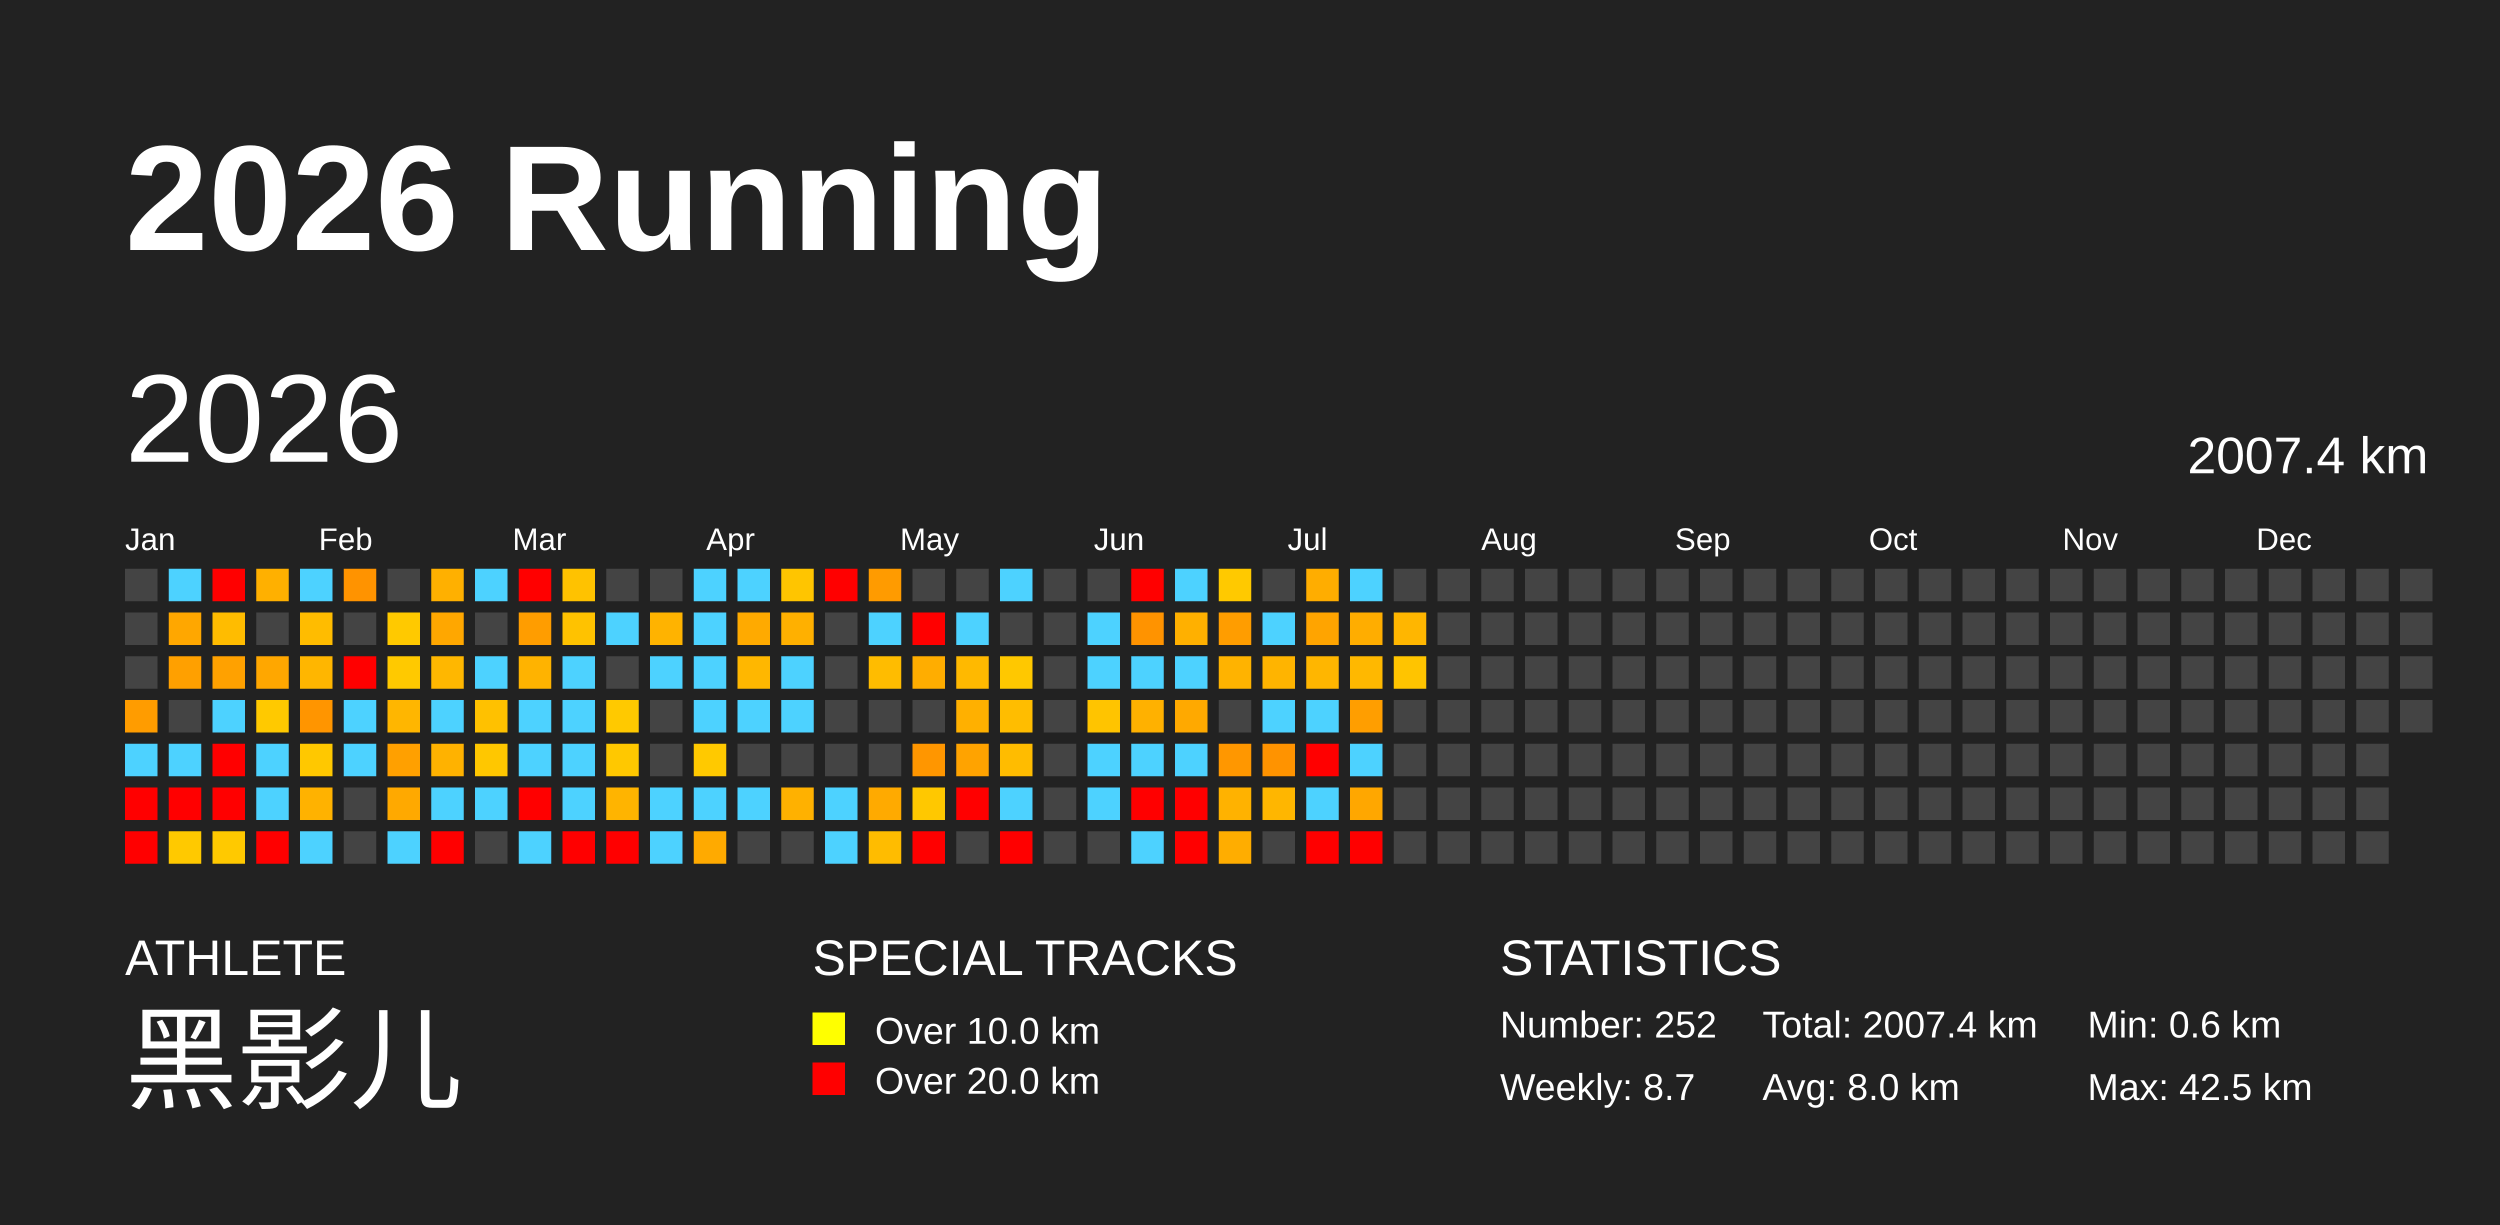
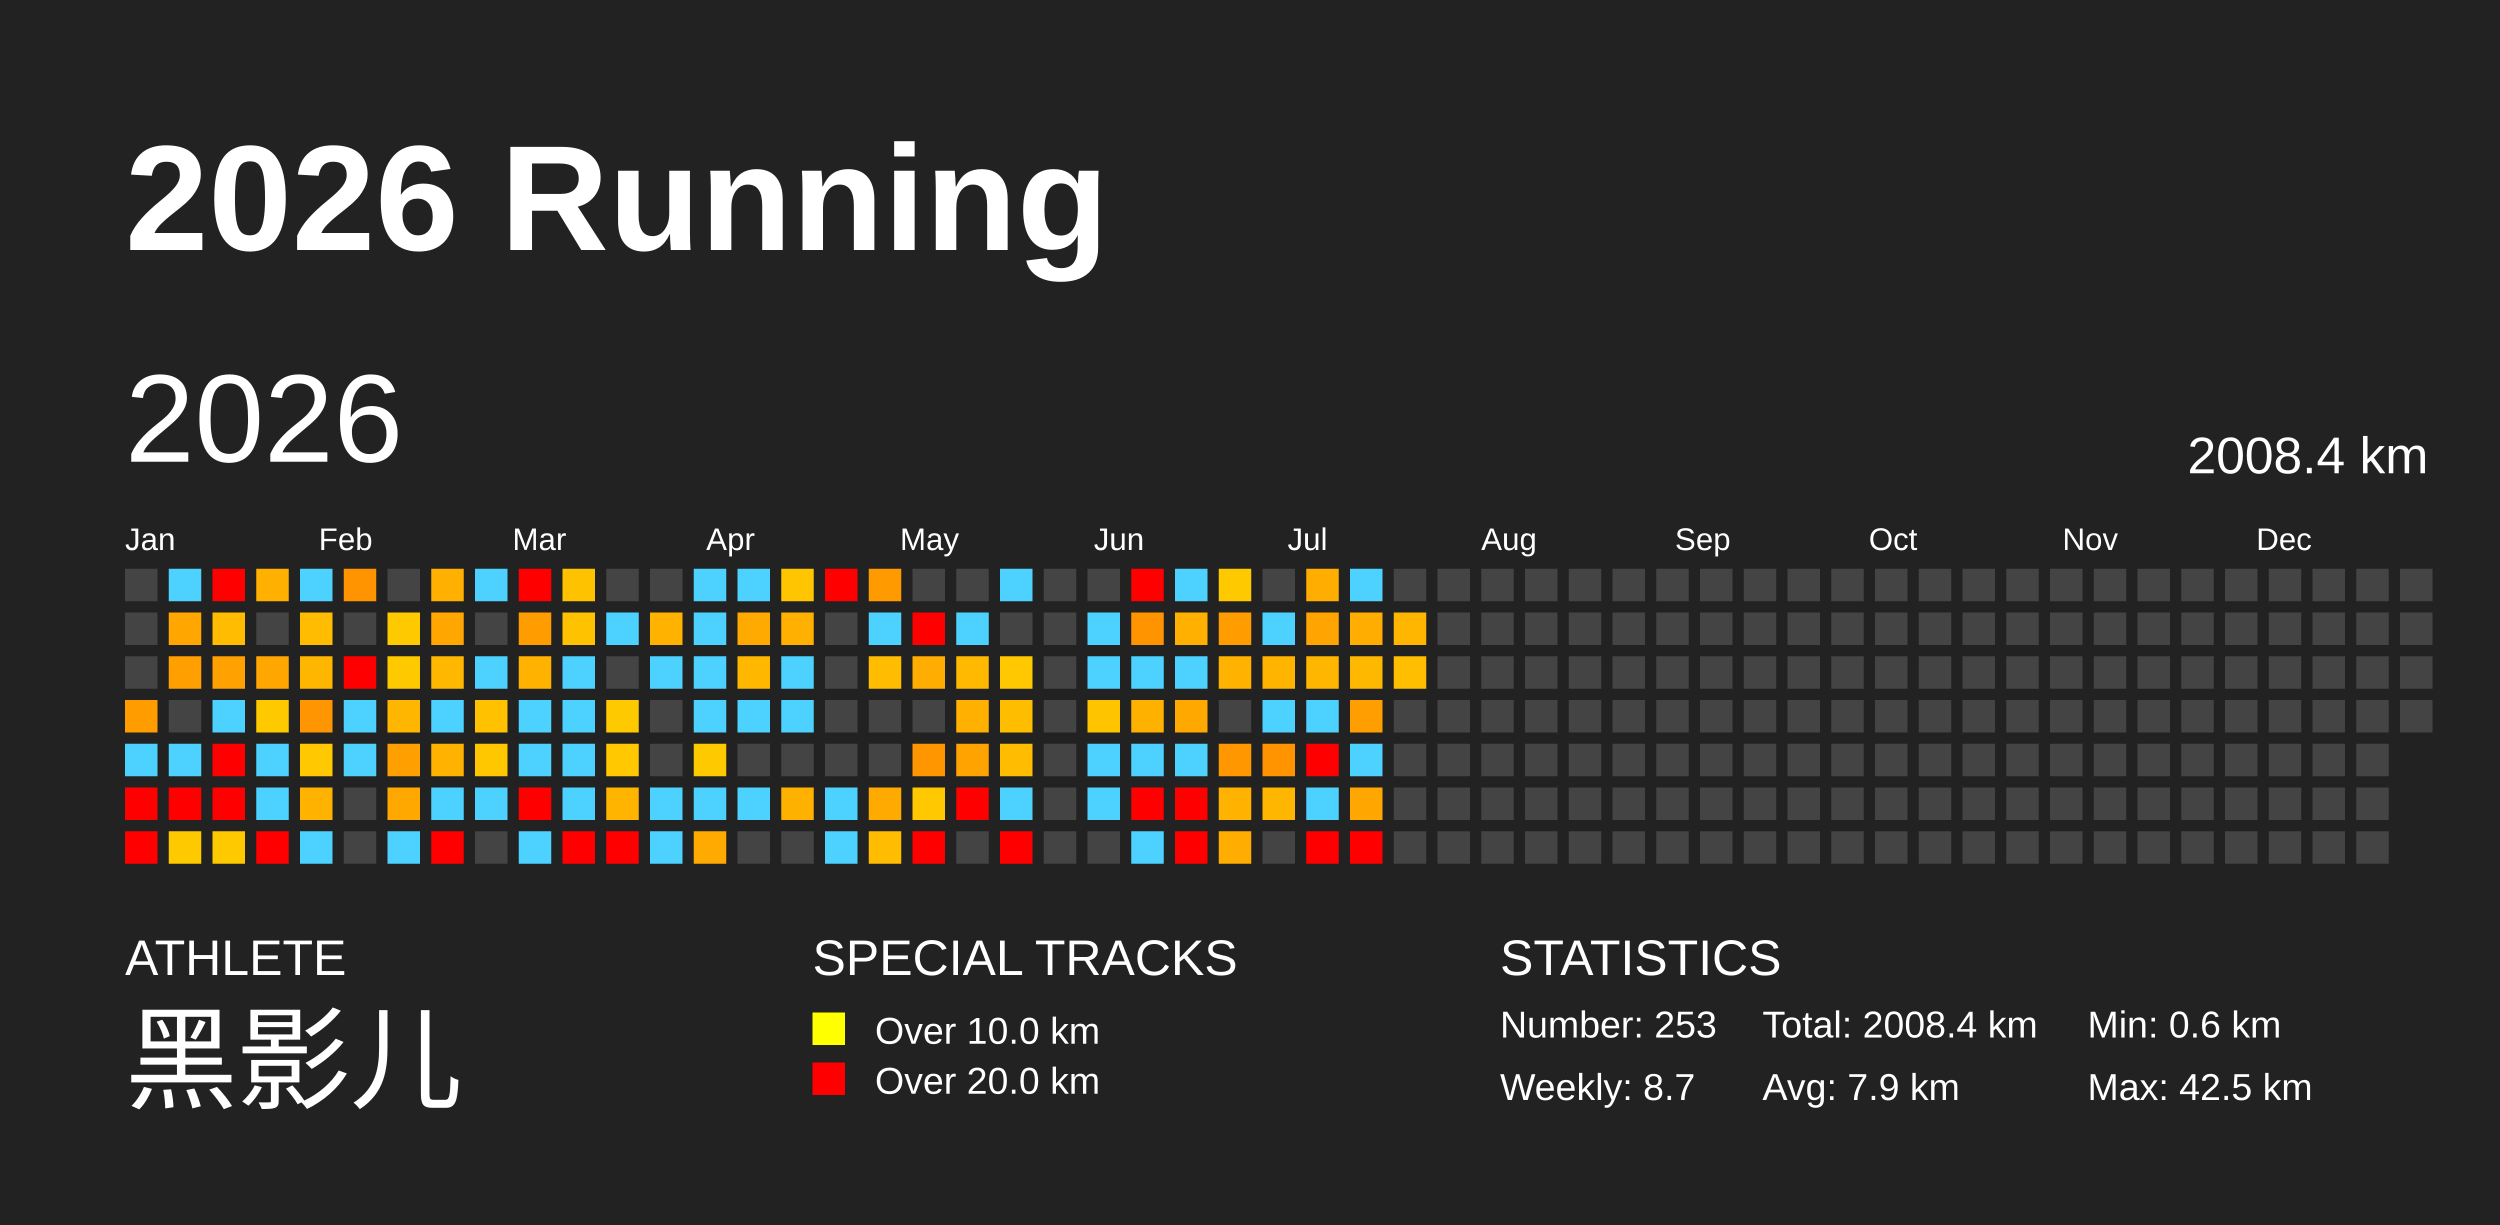
<svg xmlns="http://www.w3.org/2000/svg" baseProfile="full" height="98mm" version="1.1" viewBox="0,0,200,98" width="200mm">
  <defs />
  <rect fill="#222222" height="98" width="200" x="0" y="0" />
  <text fill="#FFFFFF" style="font-size:12px; font-family:Arial; font-weight:bold;" x="10" y="20">2026 Running</text>
  <text fill="#FFFFFF" style="font-size:4px; font-family:Arial" x="10" y="78">ATHLETE</text>
  <text fill="#FFFFFF" style="font-size:9px; font-family:Arial" x="10" y="88">黑影儿</text>
  <text fill="#FFFFFF" style="font-size:4px; font-family:Arial" x="65" y="78">SPECIAL TRACKS</text>
  <rect fill="yellow" height="2.6" width="2.6" x="65" y="81" />
  <text fill="#FFFFFF" style="font-size:3px; font-family:Arial" x="70" y="83.5">Over 10.0 km</text>
  <rect fill="red" height="2.6" width="2.6" x="65" y="85" />
  <text fill="#FFFFFF" style="font-size:3px; font-family:Arial" x="70" y="87.5">Over 20.0 km</text>
  <text fill="#FFFFFF" style="font-size:4px; font-family:Arial" x="120" y="78">STATISTICS</text>
-   <text fill="#FFFFFF" style="font-size:3px; font-family:Arial" x="120" y="83">Number: 252</text>
+   <text fill="#FFFFFF" style="font-size:3px; font-family:Arial" x="120" y="83">Number: 253</text>
  <text fill="#FFFFFF" style="font-size:3px; font-family:Arial" x="120" y="88">Weekly: 8.7</text>
-   <text fill="#FFFFFF" style="font-size:3px; font-family:Arial" x="141" y="83">Total: 2007.4 km</text>
-   <text fill="#FFFFFF" style="font-size:3px; font-family:Arial" x="141" y="88">Avg: 8.0 km</text>
+   <text fill="#FFFFFF" style="font-size:3px; font-family:Arial" x="141" y="83">Total: 2008.4 km</text>
+   <text fill="#FFFFFF" style="font-size:3px; font-family:Arial" x="141" y="88">Avg: 7.9 km</text>
  <text fill="#FFFFFF" style="font-size:3px; font-family:Arial" x="167" y="83">Min: 0.6 km</text>
  <text fill="#FFFFFF" style="font-size:3px; font-family:Arial" x="167" y="88">Max: 42.5 km</text>
  <text dominant-baseline="hanging" fill="#FFFFFF" style="font-size:10.0px; font-family:Arial;" x="10" y="30">2026</text>
-   <text dominant-baseline="hanging" fill="#FFFFFF" style="font-size:4.125px; font-family:Arial;" x="175" y="35">2007.4 km</text>
+   <text dominant-baseline="hanging" fill="#FFFFFF" style="font-size:4.125px; font-family:Arial;" x="175" y="35">2008.4 km</text>
  <text fill="#FFFFFF" style="font-size:2.5px; font-family:Arial" x="10.0" y="44">Jan</text>
  <text fill="#FFFFFF" style="font-size:2.5px; font-family:Arial" x="25.5" y="44">Feb</text>
  <text fill="#FFFFFF" style="font-size:2.5px; font-family:Arial" x="41.0" y="44">Mar</text>
  <text fill="#FFFFFF" style="font-size:2.5px; font-family:Arial" x="56.5" y="44">Apr</text>
  <text fill="#FFFFFF" style="font-size:2.5px; font-family:Arial" x="72.0" y="44">May</text>
  <text fill="#FFFFFF" style="font-size:2.5px; font-family:Arial" x="87.5" y="44">Jun</text>
  <text fill="#FFFFFF" style="font-size:2.5px; font-family:Arial" x="103.0" y="44">Jul</text>
  <text fill="#FFFFFF" style="font-size:2.5px; font-family:Arial" x="118.5" y="44">Aug</text>
  <text fill="#FFFFFF" style="font-size:2.5px; font-family:Arial" x="134.0" y="44">Sep</text>
  <text fill="#FFFFFF" style="font-size:2.5px; font-family:Arial" x="149.5" y="44">Oct</text>
  <text fill="#FFFFFF" style="font-size:2.5px; font-family:Arial" x="165.0" y="44">Nov</text>
  <text fill="#FFFFFF" style="font-size:2.5px; font-family:Arial" x="180.5" y="44">Dec</text>
  <rect fill="#444444" height="2.6" width="2.6" x="10.0" y="45.5" />
  <rect fill="#444444" height="2.6" width="2.6" x="10.0" y="49.0" />
  <rect fill="#444444" height="2.6" width="2.6" x="10.0" y="52.5" />
  <rect fill="#ff9c00" height="2.6" width="2.6" x="10.0" y="56.0" />
  <rect fill="#4dd2ff" height="2.6" width="2.6" x="10.0" y="59.5" />
  <rect fill="red" height="2.6" width="2.6" x="10.0" y="63.0" />
  <rect fill="red" height="2.6" width="2.6" x="10.0" y="66.5" />
  <rect fill="#4dd2ff" height="2.6" width="2.6" x="13.5" y="45.5" />
  <rect fill="#ffa700" height="2.6" width="2.6" x="13.5" y="49.0" />
  <rect fill="#ffa000" height="2.6" width="2.6" x="13.5" y="52.5" />
  <rect fill="#444444" height="2.6" width="2.6" x="13.5" y="56.0" />
  <rect fill="#4dd2ff" height="2.6" width="2.6" x="13.5" y="59.5" />
  <rect fill="red" height="2.6" width="2.6" x="13.5" y="63.0" />
  <rect fill="#ffc900" height="2.6" width="2.6" x="13.5" y="66.5" />
  <rect fill="red" height="2.6" width="2.6" x="17.0" y="45.5" />
  <rect fill="#ffbc00" height="2.6" width="2.6" x="17.0" y="49.0" />
  <rect fill="#ffa100" height="2.6" width="2.6" x="17.0" y="52.5" />
  <rect fill="#4dd2ff" height="2.6" width="2.6" x="17.0" y="56.0" />
  <rect fill="red" height="2.6" width="2.6" x="17.0" y="59.5" />
  <rect fill="red" height="2.6" width="2.6" x="17.0" y="63.0" />
  <rect fill="#ffc900" height="2.6" width="2.6" x="17.0" y="66.5" />
  <rect fill="#ffb000" height="2.6" width="2.6" x="20.5" y="45.5" />
  <rect fill="#444444" height="2.6" width="2.6" x="20.5" y="49.0" />
  <rect fill="#ffa700" height="2.6" width="2.6" x="20.5" y="52.5" />
  <rect fill="#ffc900" height="2.6" width="2.6" x="20.5" y="56.0" />
  <rect fill="#4dd2ff" height="2.6" width="2.6" x="20.5" y="59.5" />
  <rect fill="#4dd2ff" height="2.6" width="2.6" x="20.5" y="63.0" />
  <rect fill="red" height="2.6" width="2.6" x="20.5" y="66.5" />
  <rect fill="#4dd2ff" height="2.6" width="2.6" x="24.0" y="45.5" />
  <rect fill="#ffbc00" height="2.6" width="2.6" x="24.0" y="49.0" />
  <rect fill="#ffb600" height="2.6" width="2.6" x="24.0" y="52.5" />
  <rect fill="#ff9500" height="2.6" width="2.6" x="24.0" y="56.0" />
  <rect fill="#ffc800" height="2.6" width="2.6" x="24.0" y="59.5" />
  <rect fill="#ffb200" height="2.6" width="2.6" x="24.0" y="63.0" />
  <rect fill="#4dd2ff" height="2.6" width="2.6" x="24.0" y="66.5" />
  <rect fill="#ff9300" height="2.6" width="2.6" x="27.5" y="45.5" />
  <rect fill="#444444" height="2.6" width="2.6" x="27.5" y="49.0" />
  <rect fill="red" height="2.6" width="2.6" x="27.5" y="52.5" />
  <rect fill="#4dd2ff" height="2.6" width="2.6" x="27.5" y="56.0" />
  <rect fill="#4dd2ff" height="2.6" width="2.6" x="27.5" y="59.5" />
  <rect fill="#444444" height="2.6" width="2.6" x="27.5" y="63.0" />
  <rect fill="#444444" height="2.6" width="2.6" x="27.5" y="66.5" />
  <rect fill="#444444" height="2.6" width="2.6" x="31.0" y="45.5" />
  <rect fill="#ffc900" height="2.6" width="2.6" x="31.0" y="49.0" />
  <rect fill="#ffc900" height="2.6" width="2.6" x="31.0" y="52.5" />
  <rect fill="#ffb600" height="2.6" width="2.6" x="31.0" y="56.0" />
  <rect fill="#ffa000" height="2.6" width="2.6" x="31.0" y="59.5" />
  <rect fill="#ffa900" height="2.6" width="2.6" x="31.0" y="63.0" />
  <rect fill="#4dd2ff" height="2.6" width="2.6" x="31.0" y="66.5" />
  <rect fill="#ffb000" height="2.6" width="2.6" x="34.5" y="45.5" />
  <rect fill="#ffa700" height="2.6" width="2.6" x="34.5" y="49.0" />
  <rect fill="#ffb700" height="2.6" width="2.6" x="34.5" y="52.5" />
  <rect fill="#4dd2ff" height="2.6" width="2.6" x="34.5" y="56.0" />
  <rect fill="#ffb200" height="2.6" width="2.6" x="34.5" y="59.5" />
  <rect fill="#4dd2ff" height="2.6" width="2.6" x="34.5" y="63.0" />
  <rect fill="red" height="2.6" width="2.6" x="34.5" y="66.5" />
  <rect fill="#4dd2ff" height="2.6" width="2.6" x="38.0" y="45.5" />
  <rect fill="#444444" height="2.6" width="2.6" x="38.0" y="49.0" />
  <rect fill="#4dd2ff" height="2.6" width="2.6" x="38.0" y="52.5" />
  <rect fill="#ffc100" height="2.6" width="2.6" x="38.0" y="56.0" />
  <rect fill="#ffc700" height="2.6" width="2.6" x="38.0" y="59.5" />
  <rect fill="#4dd2ff" height="2.6" width="2.6" x="38.0" y="63.0" />
  <rect fill="#444444" height="2.6" width="2.6" x="38.0" y="66.5" />
  <rect fill="red" height="2.6" width="2.6" x="41.5" y="45.5" />
  <rect fill="#ff9d00" height="2.6" width="2.6" x="41.5" y="49.0" />
  <rect fill="#ffb300" height="2.6" width="2.6" x="41.5" y="52.5" />
  <rect fill="#4dd2ff" height="2.6" width="2.6" x="41.5" y="56.0" />
  <rect fill="#4dd2ff" height="2.6" width="2.6" x="41.5" y="59.5" />
  <rect fill="red" height="2.6" width="2.6" x="41.5" y="63.0" />
  <rect fill="#4dd2ff" height="2.6" width="2.6" x="41.5" y="66.5" />
  <rect fill="#ffc200" height="2.6" width="2.6" x="45.0" y="45.5" />
  <rect fill="#ffc200" height="2.6" width="2.6" x="45.0" y="49.0" />
  <rect fill="#4dd2ff" height="2.6" width="2.6" x="45.0" y="52.5" />
  <rect fill="#4dd2ff" height="2.6" width="2.6" x="45.0" y="56.0" />
  <rect fill="#4dd2ff" height="2.6" width="2.6" x="45.0" y="59.5" />
  <rect fill="#4dd2ff" height="2.6" width="2.6" x="45.0" y="63.0" />
  <rect fill="red" height="2.6" width="2.6" x="45.0" y="66.5" />
  <rect fill="#444444" height="2.6" width="2.6" x="48.5" y="45.5" />
  <rect fill="#4dd2ff" height="2.6" width="2.6" x="48.5" y="49.0" />
  <rect fill="#444444" height="2.6" width="2.6" x="48.5" y="52.5" />
  <rect fill="#ffc900" height="2.6" width="2.6" x="48.5" y="56.0" />
  <rect fill="#ffc800" height="2.6" width="2.6" x="48.5" y="59.5" />
  <rect fill="#ffb400" height="2.6" width="2.6" x="48.5" y="63.0" />
  <rect fill="red" height="2.6" width="2.6" x="48.5" y="66.5" />
  <rect fill="#444444" height="2.6" width="2.6" x="52.0" y="45.5" />
  <rect fill="#ffb300" height="2.6" width="2.6" x="52.0" y="49.0" />
  <rect fill="#4dd2ff" height="2.6" width="2.6" x="52.0" y="52.5" />
  <rect fill="#444444" height="2.6" width="2.6" x="52.0" y="56.0" />
  <rect fill="#444444" height="2.6" width="2.6" x="52.0" y="59.5" />
  <rect fill="#4dd2ff" height="2.6" width="2.6" x="52.0" y="63.0" />
  <rect fill="#4dd2ff" height="2.6" width="2.6" x="52.0" y="66.5" />
  <rect fill="#4dd2ff" height="2.6" width="2.6" x="55.5" y="45.5" />
  <rect fill="#4dd2ff" height="2.6" width="2.6" x="55.5" y="49.0" />
  <rect fill="#4dd2ff" height="2.6" width="2.6" x="55.5" y="52.5" />
  <rect fill="#4dd2ff" height="2.6" width="2.6" x="55.5" y="56.0" />
  <rect fill="#ffc900" height="2.6" width="2.6" x="55.5" y="59.5" />
  <rect fill="#4dd2ff" height="2.6" width="2.6" x="55.5" y="63.0" />
  <rect fill="#ffaa00" height="2.6" width="2.6" x="55.5" y="66.5" />
  <rect fill="#4dd2ff" height="2.6" width="2.6" x="59.0" y="45.5" />
  <rect fill="#ffaa00" height="2.6" width="2.6" x="59.0" y="49.0" />
  <rect fill="#ffb700" height="2.6" width="2.6" x="59.0" y="52.5" />
  <rect fill="#4dd2ff" height="2.6" width="2.6" x="59.0" y="56.0" />
  <rect fill="#444444" height="2.6" width="2.6" x="59.0" y="59.5" />
  <rect fill="#4dd2ff" height="2.6" width="2.6" x="59.0" y="63.0" />
  <rect fill="#444444" height="2.6" width="2.6" x="59.0" y="66.5" />
  <rect fill="#ffc500" height="2.6" width="2.6" x="62.5" y="45.5" />
  <rect fill="#ffb000" height="2.6" width="2.6" x="62.5" y="49.0" />
  <rect fill="#4dd2ff" height="2.6" width="2.6" x="62.5" y="52.5" />
  <rect fill="#4dd2ff" height="2.6" width="2.6" x="62.5" y="56.0" />
  <rect fill="#444444" height="2.6" width="2.6" x="62.5" y="59.5" />
  <rect fill="#ffb100" height="2.6" width="2.6" x="62.5" y="63.0" />
  <rect fill="#444444" height="2.6" width="2.6" x="62.5" y="66.5" />
  <rect fill="red" height="2.6" width="2.6" x="66.0" y="45.5" />
  <rect fill="#444444" height="2.6" width="2.6" x="66.0" y="49.0" />
  <rect fill="#444444" height="2.6" width="2.6" x="66.0" y="52.5" />
  <rect fill="#444444" height="2.6" width="2.6" x="66.0" y="56.0" />
  <rect fill="#444444" height="2.6" width="2.6" x="66.0" y="59.5" />
  <rect fill="#4dd2ff" height="2.6" width="2.6" x="66.0" y="63.0" />
  <rect fill="#4dd2ff" height="2.6" width="2.6" x="66.0" y="66.5" />
  <rect fill="#ff9b00" height="2.6" width="2.6" x="69.5" y="45.5" />
  <rect fill="#4dd2ff" height="2.6" width="2.6" x="69.5" y="49.0" />
  <rect fill="#ffbc00" height="2.6" width="2.6" x="69.5" y="52.5" />
  <rect fill="#444444" height="2.6" width="2.6" x="69.5" y="56.0" />
  <rect fill="#444444" height="2.6" width="2.6" x="69.5" y="59.5" />
  <rect fill="#ffaa00" height="2.6" width="2.6" x="69.5" y="63.0" />
  <rect fill="#ffbc00" height="2.6" width="2.6" x="69.5" y="66.5" />
  <rect fill="#444444" height="2.6" width="2.6" x="73.0" y="45.5" />
  <rect fill="red" height="2.6" width="2.6" x="73.0" y="49.0" />
  <rect fill="#ffad00" height="2.6" width="2.6" x="73.0" y="52.5" />
  <rect fill="#444444" height="2.6" width="2.6" x="73.0" y="56.0" />
  <rect fill="#ff9600" height="2.6" width="2.6" x="73.0" y="59.5" />
  <rect fill="#ffc800" height="2.6" width="2.6" x="73.0" y="63.0" />
  <rect fill="red" height="2.6" width="2.6" x="73.0" y="66.5" />
  <rect fill="#444444" height="2.6" width="2.6" x="76.5" y="45.5" />
  <rect fill="#4dd2ff" height="2.6" width="2.6" x="76.5" y="49.0" />
  <rect fill="#ffb900" height="2.6" width="2.6" x="76.5" y="52.5" />
  <rect fill="#ffb000" height="2.6" width="2.6" x="76.5" y="56.0" />
  <rect fill="#ffa300" height="2.6" width="2.6" x="76.5" y="59.5" />
  <rect fill="red" height="2.6" width="2.6" x="76.5" y="63.0" />
  <rect fill="#444444" height="2.6" width="2.6" x="76.5" y="66.5" />
  <rect fill="#4dd2ff" height="2.6" width="2.6" x="80.0" y="45.5" />
  <rect fill="#444444" height="2.6" width="2.6" x="80.0" y="49.0" />
  <rect fill="#ffc800" height="2.6" width="2.6" x="80.0" y="52.5" />
  <rect fill="#ffbd00" height="2.6" width="2.6" x="80.0" y="56.0" />
  <rect fill="#ffbc00" height="2.6" width="2.6" x="80.0" y="59.5" />
  <rect fill="#4dd2ff" height="2.6" width="2.6" x="80.0" y="63.0" />
  <rect fill="red" height="2.6" width="2.6" x="80.0" y="66.5" />
  <rect fill="#444444" height="2.6" width="2.6" x="83.5" y="45.5" />
  <rect fill="#444444" height="2.6" width="2.6" x="83.5" y="49.0" />
  <rect fill="#444444" height="2.6" width="2.6" x="83.5" y="52.5" />
  <rect fill="#444444" height="2.6" width="2.6" x="83.5" y="56.0" />
  <rect fill="#444444" height="2.6" width="2.6" x="83.5" y="59.5" />
  <rect fill="#444444" height="2.6" width="2.6" x="83.5" y="63.0" />
  <rect fill="#444444" height="2.6" width="2.6" x="83.5" y="66.5" />
  <rect fill="#444444" height="2.6" width="2.6" x="87.0" y="45.5" />
  <rect fill="#4dd2ff" height="2.6" width="2.6" x="87.0" y="49.0" />
  <rect fill="#4dd2ff" height="2.6" width="2.6" x="87.0" y="52.5" />
  <rect fill="#ffc400" height="2.6" width="2.6" x="87.0" y="56.0" />
  <rect fill="#4dd2ff" height="2.6" width="2.6" x="87.0" y="59.5" />
  <rect fill="#4dd2ff" height="2.6" width="2.6" x="87.0" y="63.0" />
  <rect fill="#444444" height="2.6" width="2.6" x="87.0" y="66.5" />
  <rect fill="red" height="2.6" width="2.6" x="90.5" y="45.5" />
  <rect fill="#ff9300" height="2.6" width="2.6" x="90.5" y="49.0" />
  <rect fill="#4dd2ff" height="2.6" width="2.6" x="90.5" y="52.5" />
  <rect fill="#ffb100" height="2.6" width="2.6" x="90.5" y="56.0" />
  <rect fill="#4dd2ff" height="2.6" width="2.6" x="90.5" y="59.5" />
  <rect fill="red" height="2.6" width="2.6" x="90.5" y="63.0" />
  <rect fill="#4dd2ff" height="2.6" width="2.6" x="90.5" y="66.5" />
  <rect fill="#4dd2ff" height="2.6" width="2.6" x="94.0" y="45.5" />
  <rect fill="#ffb000" height="2.6" width="2.6" x="94.0" y="49.0" />
  <rect fill="#4dd2ff" height="2.6" width="2.6" x="94.0" y="52.5" />
  <rect fill="#ffa900" height="2.6" width="2.6" x="94.0" y="56.0" />
  <rect fill="#4dd2ff" height="2.6" width="2.6" x="94.0" y="59.5" />
  <rect fill="red" height="2.6" width="2.6" x="94.0" y="63.0" />
  <rect fill="red" height="2.6" width="2.6" x="94.0" y="66.5" />
  <rect fill="#ffc900" height="2.6" width="2.6" x="97.5" y="45.5" />
  <rect fill="#ff9d00" height="2.6" width="2.6" x="97.5" y="49.0" />
  <rect fill="#ffb300" height="2.6" width="2.6" x="97.5" y="52.5" />
  <rect fill="#444444" height="2.6" width="2.6" x="97.5" y="56.0" />
  <rect fill="#ff9700" height="2.6" width="2.6" x="97.5" y="59.5" />
  <rect fill="#ffb200" height="2.6" width="2.6" x="97.5" y="63.0" />
  <rect fill="#ffad00" height="2.6" width="2.6" x="97.5" y="66.5" />
  <rect fill="#444444" height="2.6" width="2.6" x="101.0" y="45.5" />
  <rect fill="#4dd2ff" height="2.6" width="2.6" x="101.0" y="49.0" />
  <rect fill="#ffb400" height="2.6" width="2.6" x="101.0" y="52.5" />
  <rect fill="#4dd2ff" height="2.6" width="2.6" x="101.0" y="56.0" />
  <rect fill="#ff9300" height="2.6" width="2.6" x="101.0" y="59.5" />
  <rect fill="#ffb600" height="2.6" width="2.6" x="101.0" y="63.0" />
  <rect fill="#444444" height="2.6" width="2.6" x="101.0" y="66.5" />
  <rect fill="#ffad00" height="2.6" width="2.6" x="104.5" y="45.5" />
  <rect fill="#ffa400" height="2.6" width="2.6" x="104.5" y="49.0" />
  <rect fill="#ffb600" height="2.6" width="2.6" x="104.5" y="52.5" />
  <rect fill="#4dd2ff" height="2.6" width="2.6" x="104.5" y="56.0" />
  <rect fill="red" height="2.6" width="2.6" x="104.5" y="59.5" />
  <rect fill="#4dd2ff" height="2.6" width="2.6" x="104.5" y="63.0" />
  <rect fill="red" height="2.6" width="2.6" x="104.5" y="66.5" />
  <rect fill="#4dd2ff" height="2.6" width="2.6" x="108.0" y="45.5" />
  <rect fill="#ffad00" height="2.6" width="2.6" x="108.0" y="49.0" />
  <rect fill="#ffb800" height="2.6" width="2.6" x="108.0" y="52.5" />
  <rect fill="#ff9e00" height="2.6" width="2.6" x="108.0" y="56.0" />
  <rect fill="#4dd2ff" height="2.6" width="2.6" x="108.0" y="59.5" />
  <rect fill="#ffa700" height="2.6" width="2.6" x="108.0" y="63.0" />
  <rect fill="red" height="2.6" width="2.6" x="108.0" y="66.5" />
  <rect fill="#444444" height="2.6" width="2.6" x="111.5" y="45.5" />
  <rect fill="#ffb600" height="2.6" width="2.6" x="111.5" y="49.0" />
-   <rect fill="#ffc400" height="2.6" width="2.6" x="111.5" y="52.5" />
+   <rect fill="#ffbe00" height="2.6" width="2.6" x="111.5" y="52.5" />
  <rect fill="#444444" height="2.6" width="2.6" x="111.5" y="56.0" />
  <rect fill="#444444" height="2.6" width="2.6" x="111.5" y="59.5" />
  <rect fill="#444444" height="2.6" width="2.6" x="111.5" y="63.0" />
  <rect fill="#444444" height="2.6" width="2.6" x="111.5" y="66.5" />
  <rect fill="#444444" height="2.6" width="2.6" x="115.0" y="45.5" />
  <rect fill="#444444" height="2.6" width="2.6" x="115.0" y="49.0" />
  <rect fill="#444444" height="2.6" width="2.6" x="115.0" y="52.5" />
  <rect fill="#444444" height="2.6" width="2.6" x="115.0" y="56.0" />
  <rect fill="#444444" height="2.6" width="2.6" x="115.0" y="59.5" />
  <rect fill="#444444" height="2.6" width="2.6" x="115.0" y="63.0" />
  <rect fill="#444444" height="2.6" width="2.6" x="115.0" y="66.5" />
  <rect fill="#444444" height="2.6" width="2.6" x="118.5" y="45.5" />
  <rect fill="#444444" height="2.6" width="2.6" x="118.5" y="49.0" />
  <rect fill="#444444" height="2.6" width="2.6" x="118.5" y="52.5" />
  <rect fill="#444444" height="2.6" width="2.6" x="118.5" y="56.0" />
  <rect fill="#444444" height="2.6" width="2.6" x="118.5" y="59.5" />
  <rect fill="#444444" height="2.6" width="2.6" x="118.5" y="63.0" />
  <rect fill="#444444" height="2.6" width="2.6" x="118.5" y="66.5" />
  <rect fill="#444444" height="2.6" width="2.6" x="122.0" y="45.5" />
  <rect fill="#444444" height="2.6" width="2.6" x="122.0" y="49.0" />
  <rect fill="#444444" height="2.6" width="2.6" x="122.0" y="52.5" />
  <rect fill="#444444" height="2.6" width="2.6" x="122.0" y="56.0" />
  <rect fill="#444444" height="2.6" width="2.6" x="122.0" y="59.5" />
  <rect fill="#444444" height="2.6" width="2.6" x="122.0" y="63.0" />
  <rect fill="#444444" height="2.6" width="2.6" x="122.0" y="66.5" />
  <rect fill="#444444" height="2.6" width="2.6" x="125.5" y="45.5" />
  <rect fill="#444444" height="2.6" width="2.6" x="125.5" y="49.0" />
  <rect fill="#444444" height="2.6" width="2.6" x="125.5" y="52.5" />
  <rect fill="#444444" height="2.6" width="2.6" x="125.5" y="56.0" />
  <rect fill="#444444" height="2.6" width="2.6" x="125.5" y="59.5" />
  <rect fill="#444444" height="2.6" width="2.6" x="125.5" y="63.0" />
  <rect fill="#444444" height="2.6" width="2.6" x="125.5" y="66.5" />
  <rect fill="#444444" height="2.6" width="2.6" x="129.0" y="45.5" />
  <rect fill="#444444" height="2.6" width="2.6" x="129.0" y="49.0" />
  <rect fill="#444444" height="2.6" width="2.6" x="129.0" y="52.5" />
  <rect fill="#444444" height="2.6" width="2.6" x="129.0" y="56.0" />
  <rect fill="#444444" height="2.6" width="2.6" x="129.0" y="59.5" />
  <rect fill="#444444" height="2.6" width="2.6" x="129.0" y="63.0" />
  <rect fill="#444444" height="2.6" width="2.6" x="129.0" y="66.5" />
  <rect fill="#444444" height="2.6" width="2.6" x="132.5" y="45.5" />
  <rect fill="#444444" height="2.6" width="2.6" x="132.5" y="49.0" />
  <rect fill="#444444" height="2.6" width="2.6" x="132.5" y="52.5" />
  <rect fill="#444444" height="2.6" width="2.6" x="132.5" y="56.0" />
  <rect fill="#444444" height="2.6" width="2.6" x="132.5" y="59.5" />
  <rect fill="#444444" height="2.6" width="2.6" x="132.5" y="63.0" />
  <rect fill="#444444" height="2.6" width="2.6" x="132.5" y="66.5" />
  <rect fill="#444444" height="2.6" width="2.6" x="136.0" y="45.5" />
  <rect fill="#444444" height="2.6" width="2.6" x="136.0" y="49.0" />
  <rect fill="#444444" height="2.6" width="2.6" x="136.0" y="52.5" />
  <rect fill="#444444" height="2.6" width="2.6" x="136.0" y="56.0" />
  <rect fill="#444444" height="2.6" width="2.6" x="136.0" y="59.5" />
  <rect fill="#444444" height="2.6" width="2.6" x="136.0" y="63.0" />
  <rect fill="#444444" height="2.6" width="2.6" x="136.0" y="66.5" />
  <rect fill="#444444" height="2.6" width="2.6" x="139.5" y="45.5" />
  <rect fill="#444444" height="2.6" width="2.6" x="139.5" y="49.0" />
  <rect fill="#444444" height="2.6" width="2.6" x="139.5" y="52.5" />
  <rect fill="#444444" height="2.6" width="2.6" x="139.5" y="56.0" />
  <rect fill="#444444" height="2.6" width="2.6" x="139.5" y="59.5" />
  <rect fill="#444444" height="2.6" width="2.6" x="139.5" y="63.0" />
  <rect fill="#444444" height="2.6" width="2.6" x="139.5" y="66.5" />
  <rect fill="#444444" height="2.6" width="2.6" x="143.0" y="45.5" />
  <rect fill="#444444" height="2.6" width="2.6" x="143.0" y="49.0" />
  <rect fill="#444444" height="2.6" width="2.6" x="143.0" y="52.5" />
  <rect fill="#444444" height="2.6" width="2.6" x="143.0" y="56.0" />
  <rect fill="#444444" height="2.6" width="2.6" x="143.0" y="59.5" />
  <rect fill="#444444" height="2.6" width="2.6" x="143.0" y="63.0" />
  <rect fill="#444444" height="2.6" width="2.6" x="143.0" y="66.5" />
  <rect fill="#444444" height="2.6" width="2.6" x="146.5" y="45.5" />
  <rect fill="#444444" height="2.6" width="2.6" x="146.5" y="49.0" />
  <rect fill="#444444" height="2.6" width="2.6" x="146.5" y="52.5" />
  <rect fill="#444444" height="2.6" width="2.6" x="146.5" y="56.0" />
  <rect fill="#444444" height="2.6" width="2.6" x="146.5" y="59.5" />
  <rect fill="#444444" height="2.6" width="2.6" x="146.5" y="63.0" />
  <rect fill="#444444" height="2.6" width="2.6" x="146.5" y="66.5" />
  <rect fill="#444444" height="2.6" width="2.6" x="150.0" y="45.5" />
  <rect fill="#444444" height="2.6" width="2.6" x="150.0" y="49.0" />
  <rect fill="#444444" height="2.6" width="2.6" x="150.0" y="52.5" />
  <rect fill="#444444" height="2.6" width="2.6" x="150.0" y="56.0" />
  <rect fill="#444444" height="2.6" width="2.6" x="150.0" y="59.5" />
  <rect fill="#444444" height="2.6" width="2.6" x="150.0" y="63.0" />
  <rect fill="#444444" height="2.6" width="2.6" x="150.0" y="66.5" />
  <rect fill="#444444" height="2.6" width="2.6" x="153.5" y="45.5" />
  <rect fill="#444444" height="2.6" width="2.6" x="153.5" y="49.0" />
  <rect fill="#444444" height="2.6" width="2.6" x="153.5" y="52.5" />
  <rect fill="#444444" height="2.6" width="2.6" x="153.5" y="56.0" />
  <rect fill="#444444" height="2.6" width="2.6" x="153.5" y="59.5" />
  <rect fill="#444444" height="2.6" width="2.6" x="153.5" y="63.0" />
  <rect fill="#444444" height="2.6" width="2.6" x="153.5" y="66.5" />
  <rect fill="#444444" height="2.6" width="2.6" x="157.0" y="45.5" />
  <rect fill="#444444" height="2.6" width="2.6" x="157.0" y="49.0" />
  <rect fill="#444444" height="2.6" width="2.6" x="157.0" y="52.5" />
  <rect fill="#444444" height="2.6" width="2.6" x="157.0" y="56.0" />
  <rect fill="#444444" height="2.6" width="2.6" x="157.0" y="59.5" />
  <rect fill="#444444" height="2.6" width="2.6" x="157.0" y="63.0" />
  <rect fill="#444444" height="2.6" width="2.6" x="157.0" y="66.5" />
  <rect fill="#444444" height="2.6" width="2.6" x="160.5" y="45.5" />
  <rect fill="#444444" height="2.6" width="2.6" x="160.5" y="49.0" />
  <rect fill="#444444" height="2.6" width="2.6" x="160.5" y="52.5" />
  <rect fill="#444444" height="2.6" width="2.6" x="160.5" y="56.0" />
  <rect fill="#444444" height="2.6" width="2.6" x="160.5" y="59.5" />
  <rect fill="#444444" height="2.6" width="2.6" x="160.5" y="63.0" />
  <rect fill="#444444" height="2.6" width="2.6" x="160.5" y="66.5" />
  <rect fill="#444444" height="2.6" width="2.6" x="164.0" y="45.5" />
  <rect fill="#444444" height="2.6" width="2.6" x="164.0" y="49.0" />
  <rect fill="#444444" height="2.6" width="2.6" x="164.0" y="52.5" />
  <rect fill="#444444" height="2.6" width="2.6" x="164.0" y="56.0" />
  <rect fill="#444444" height="2.6" width="2.6" x="164.0" y="59.5" />
  <rect fill="#444444" height="2.6" width="2.6" x="164.0" y="63.0" />
  <rect fill="#444444" height="2.6" width="2.6" x="164.0" y="66.5" />
  <rect fill="#444444" height="2.6" width="2.6" x="167.5" y="45.5" />
  <rect fill="#444444" height="2.6" width="2.6" x="167.5" y="49.0" />
  <rect fill="#444444" height="2.6" width="2.6" x="167.5" y="52.5" />
  <rect fill="#444444" height="2.6" width="2.6" x="167.5" y="56.0" />
  <rect fill="#444444" height="2.6" width="2.6" x="167.5" y="59.5" />
  <rect fill="#444444" height="2.6" width="2.6" x="167.5" y="63.0" />
  <rect fill="#444444" height="2.6" width="2.6" x="167.5" y="66.5" />
  <rect fill="#444444" height="2.6" width="2.6" x="171.0" y="45.5" />
  <rect fill="#444444" height="2.6" width="2.6" x="171.0" y="49.0" />
  <rect fill="#444444" height="2.6" width="2.6" x="171.0" y="52.5" />
  <rect fill="#444444" height="2.6" width="2.6" x="171.0" y="56.0" />
  <rect fill="#444444" height="2.6" width="2.6" x="171.0" y="59.5" />
  <rect fill="#444444" height="2.6" width="2.6" x="171.0" y="63.0" />
  <rect fill="#444444" height="2.6" width="2.6" x="171.0" y="66.5" />
  <rect fill="#444444" height="2.6" width="2.6" x="174.5" y="45.5" />
  <rect fill="#444444" height="2.6" width="2.6" x="174.5" y="49.0" />
  <rect fill="#444444" height="2.6" width="2.6" x="174.5" y="52.5" />
  <rect fill="#444444" height="2.6" width="2.6" x="174.5" y="56.0" />
  <rect fill="#444444" height="2.6" width="2.6" x="174.5" y="59.5" />
  <rect fill="#444444" height="2.6" width="2.6" x="174.5" y="63.0" />
  <rect fill="#444444" height="2.6" width="2.6" x="174.5" y="66.5" />
  <rect fill="#444444" height="2.6" width="2.6" x="178.0" y="45.5" />
  <rect fill="#444444" height="2.6" width="2.6" x="178.0" y="49.0" />
  <rect fill="#444444" height="2.6" width="2.6" x="178.0" y="52.5" />
  <rect fill="#444444" height="2.6" width="2.6" x="178.0" y="56.0" />
  <rect fill="#444444" height="2.6" width="2.6" x="178.0" y="59.5" />
  <rect fill="#444444" height="2.6" width="2.6" x="178.0" y="63.0" />
  <rect fill="#444444" height="2.6" width="2.6" x="178.0" y="66.5" />
  <rect fill="#444444" height="2.6" width="2.6" x="181.5" y="45.5" />
  <rect fill="#444444" height="2.6" width="2.6" x="181.5" y="49.0" />
  <rect fill="#444444" height="2.6" width="2.6" x="181.5" y="52.5" />
  <rect fill="#444444" height="2.6" width="2.6" x="181.5" y="56.0" />
  <rect fill="#444444" height="2.6" width="2.6" x="181.5" y="59.5" />
  <rect fill="#444444" height="2.6" width="2.6" x="181.5" y="63.0" />
  <rect fill="#444444" height="2.6" width="2.6" x="181.5" y="66.5" />
  <rect fill="#444444" height="2.6" width="2.6" x="185.0" y="45.5" />
  <rect fill="#444444" height="2.6" width="2.6" x="185.0" y="49.0" />
  <rect fill="#444444" height="2.6" width="2.6" x="185.0" y="52.5" />
  <rect fill="#444444" height="2.6" width="2.6" x="185.0" y="56.0" />
  <rect fill="#444444" height="2.6" width="2.6" x="185.0" y="59.5" />
  <rect fill="#444444" height="2.6" width="2.6" x="185.0" y="63.0" />
  <rect fill="#444444" height="2.6" width="2.6" x="185.0" y="66.5" />
  <rect fill="#444444" height="2.6" width="2.6" x="188.5" y="45.5" />
  <rect fill="#444444" height="2.6" width="2.6" x="188.5" y="49.0" />
  <rect fill="#444444" height="2.6" width="2.6" x="188.5" y="52.5" />
  <rect fill="#444444" height="2.6" width="2.6" x="188.5" y="56.0" />
  <rect fill="#444444" height="2.6" width="2.6" x="188.5" y="59.5" />
  <rect fill="#444444" height="2.6" width="2.6" x="188.5" y="63.0" />
  <rect fill="#444444" height="2.6" width="2.6" x="188.5" y="66.5" />
  <rect fill="#444444" height="2.6" width="2.6" x="192.0" y="45.5" />
  <rect fill="#444444" height="2.6" width="2.6" x="192.0" y="49.0" />
  <rect fill="#444444" height="2.6" width="2.6" x="192.0" y="52.5" />
  <rect fill="#444444" height="2.6" width="2.6" x="192.0" y="56.0" />
</svg>
